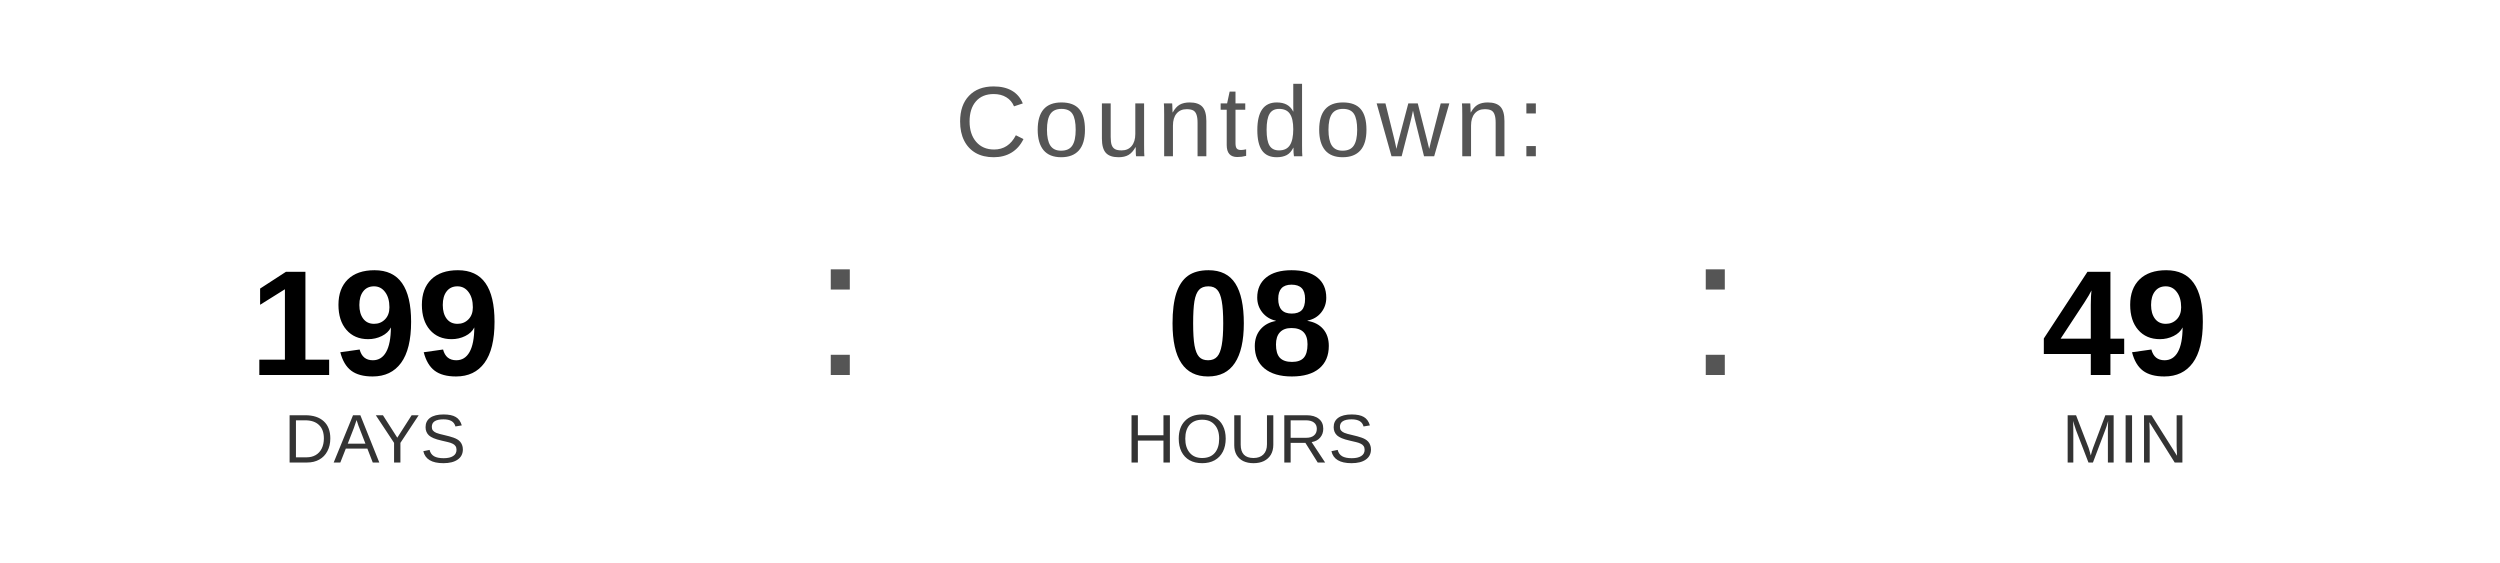
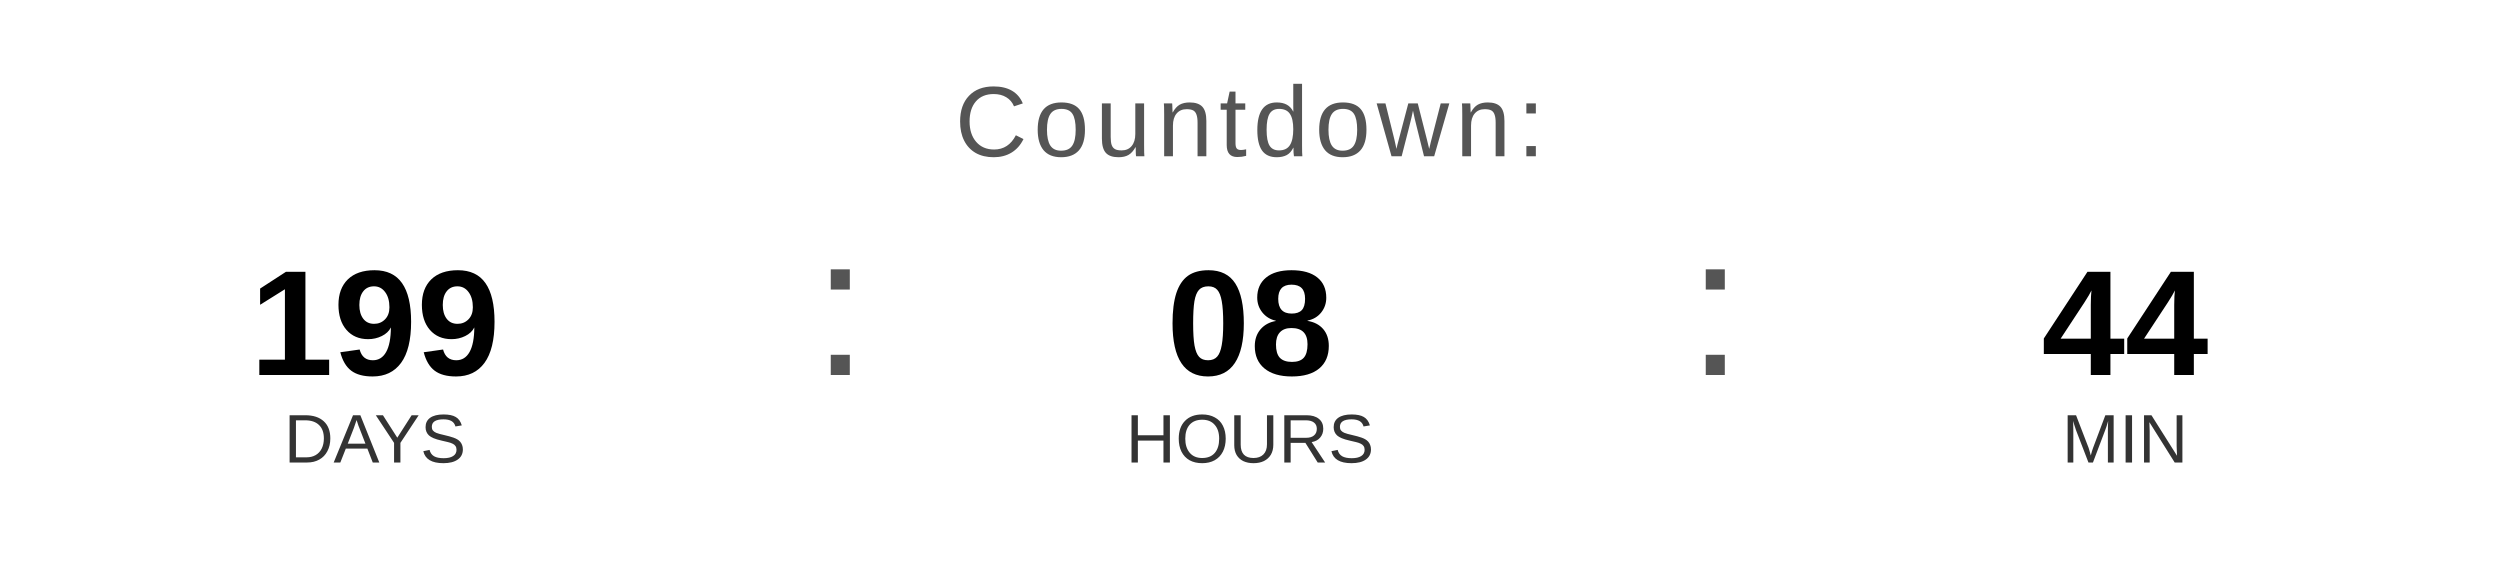
<svg xmlns="http://www.w3.org/2000/svg" width="400" height="90" viewBox="0 0 400 90">
  <text x="200" y="25" font-family="Arial, Helvetica, sans-serif" font-size="16" fill="#555555" text-anchor="middle" letter-spacing="1">
    Countdown:
  </text>
  <text x="60" y="60" font-family="Arial, Helvetica, sans-serif" font-size="24" font-weight="bold" fill="#000000" text-anchor="middle">199</text>
  <text x="60" y="74" font-family="Arial, Helvetica, sans-serif" font-size="11" fill="#333333" text-anchor="middle">DAYS</text>
  <text x="130" y="60" font-family="Arial, sans-serif" font-size="32" fill="#555555">:</text>
  <text x="200" y="60" font-family="Arial, Helvetica, sans-serif" font-size="24" font-weight="bold" fill="#000000" text-anchor="middle">08</text>
  <text x="200" y="74" font-family="Arial, Helvetica, sans-serif" font-size="11" fill="#333333" text-anchor="middle">HOURS</text>
  <text x="270" y="60" font-family="Arial, sans-serif" font-size="32" fill="#555555">:</text>
-   <text x="340" y="60" font-family="Arial, Helvetica, sans-serif" font-size="24" font-weight="bold" fill="#000000" text-anchor="middle">49</text>
+   <text x="340" y="60" font-family="Arial, Helvetica, sans-serif" font-size="24" font-weight="bold" fill="#000000" text-anchor="middle">44</text>
  <text x="340" y="74" font-family="Arial, Helvetica, sans-serif" font-size="11" fill="#333333" text-anchor="middle">MIN</text>
</svg>
